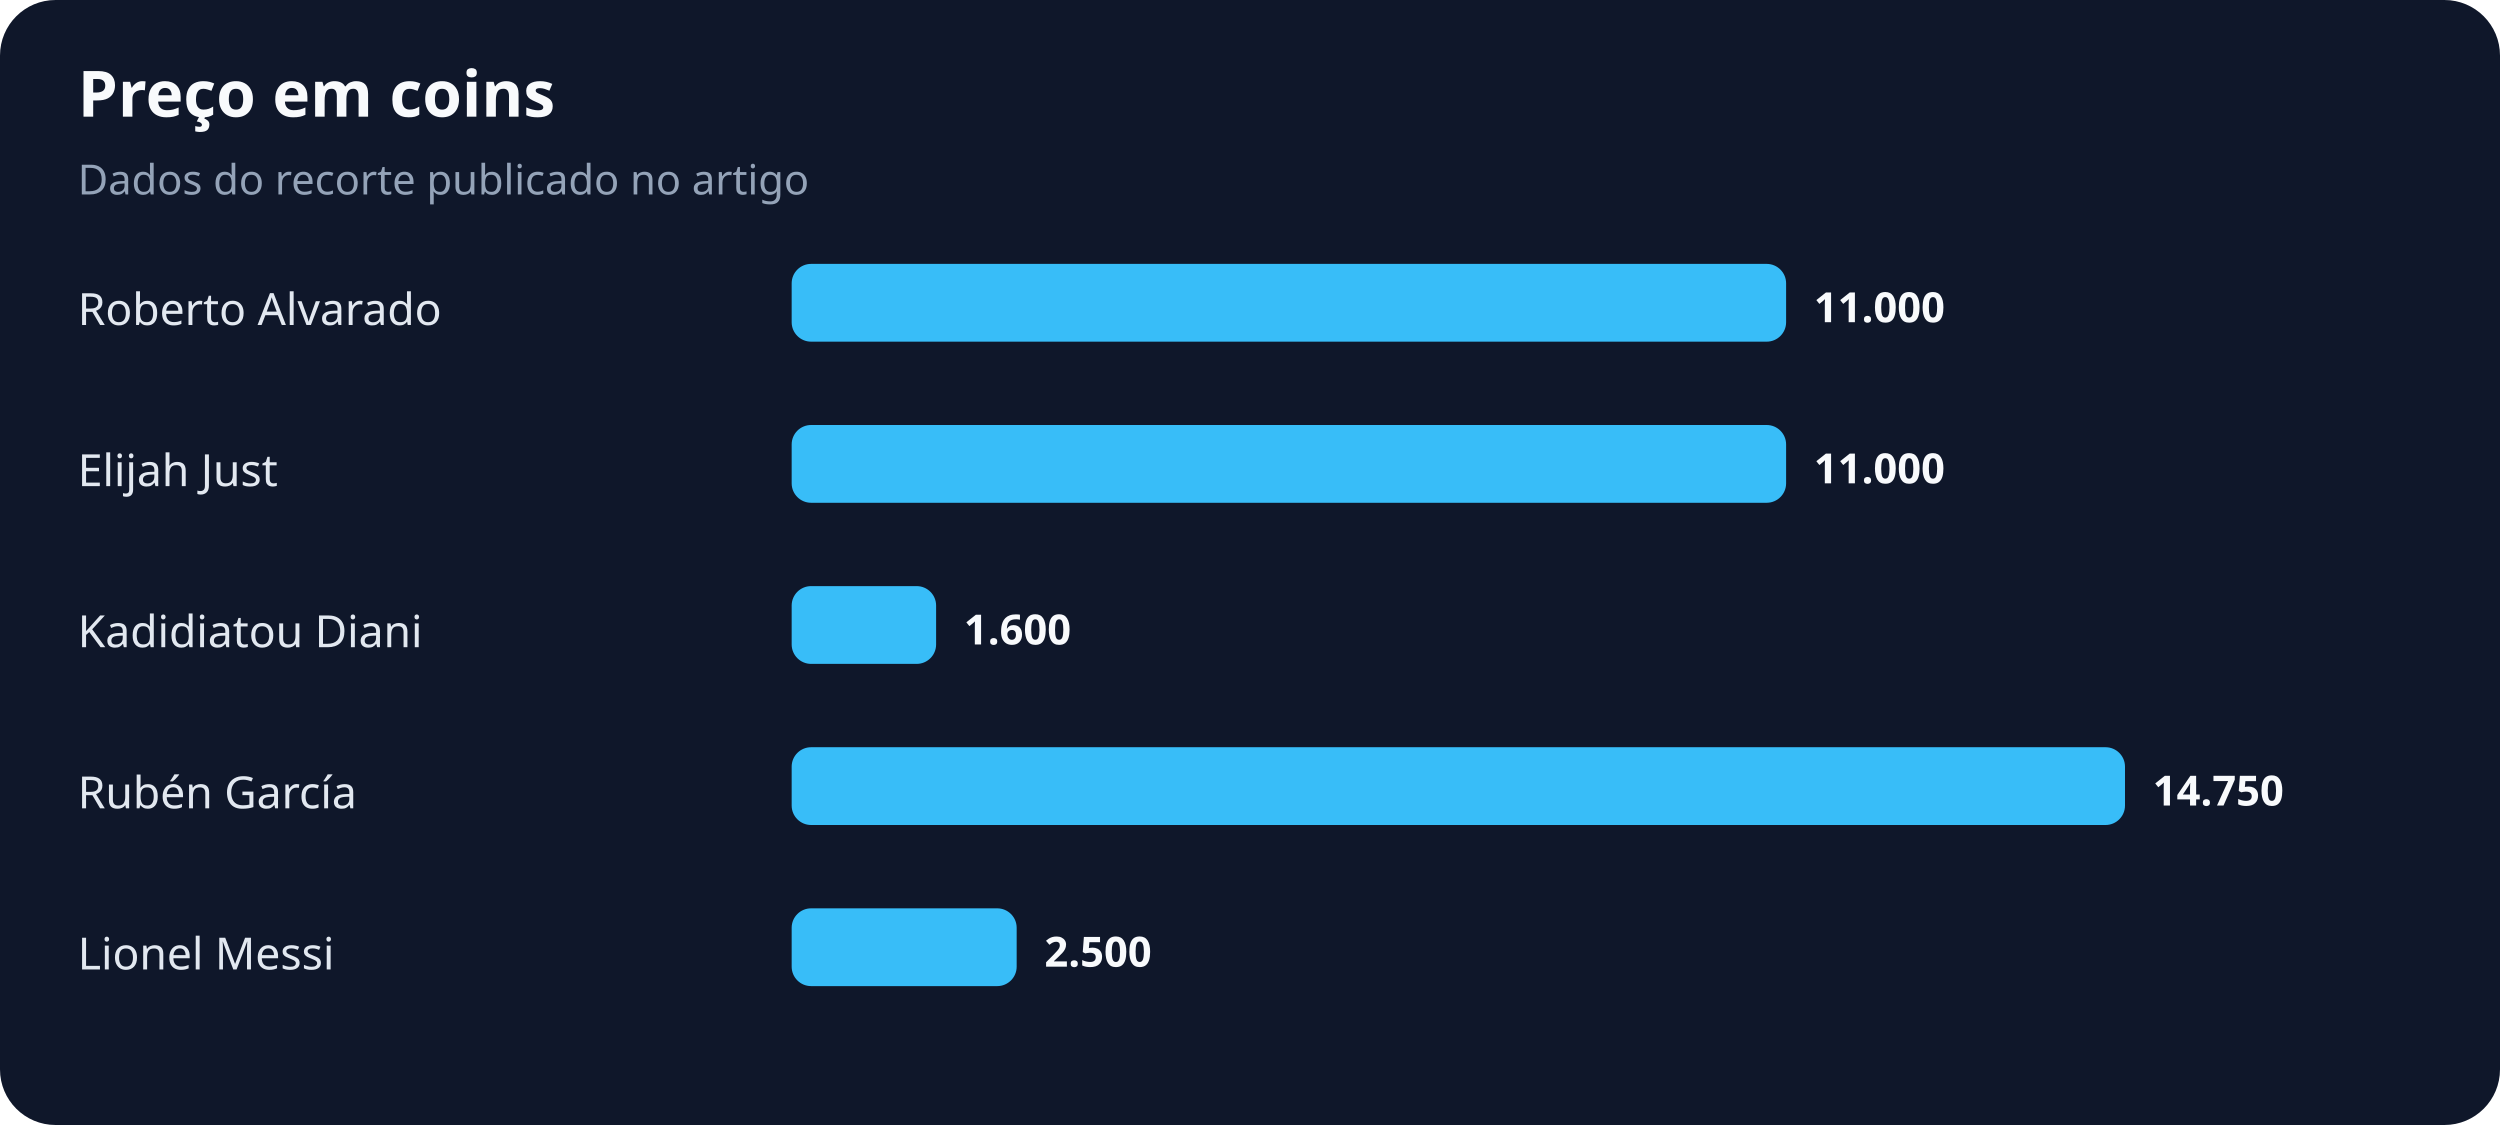
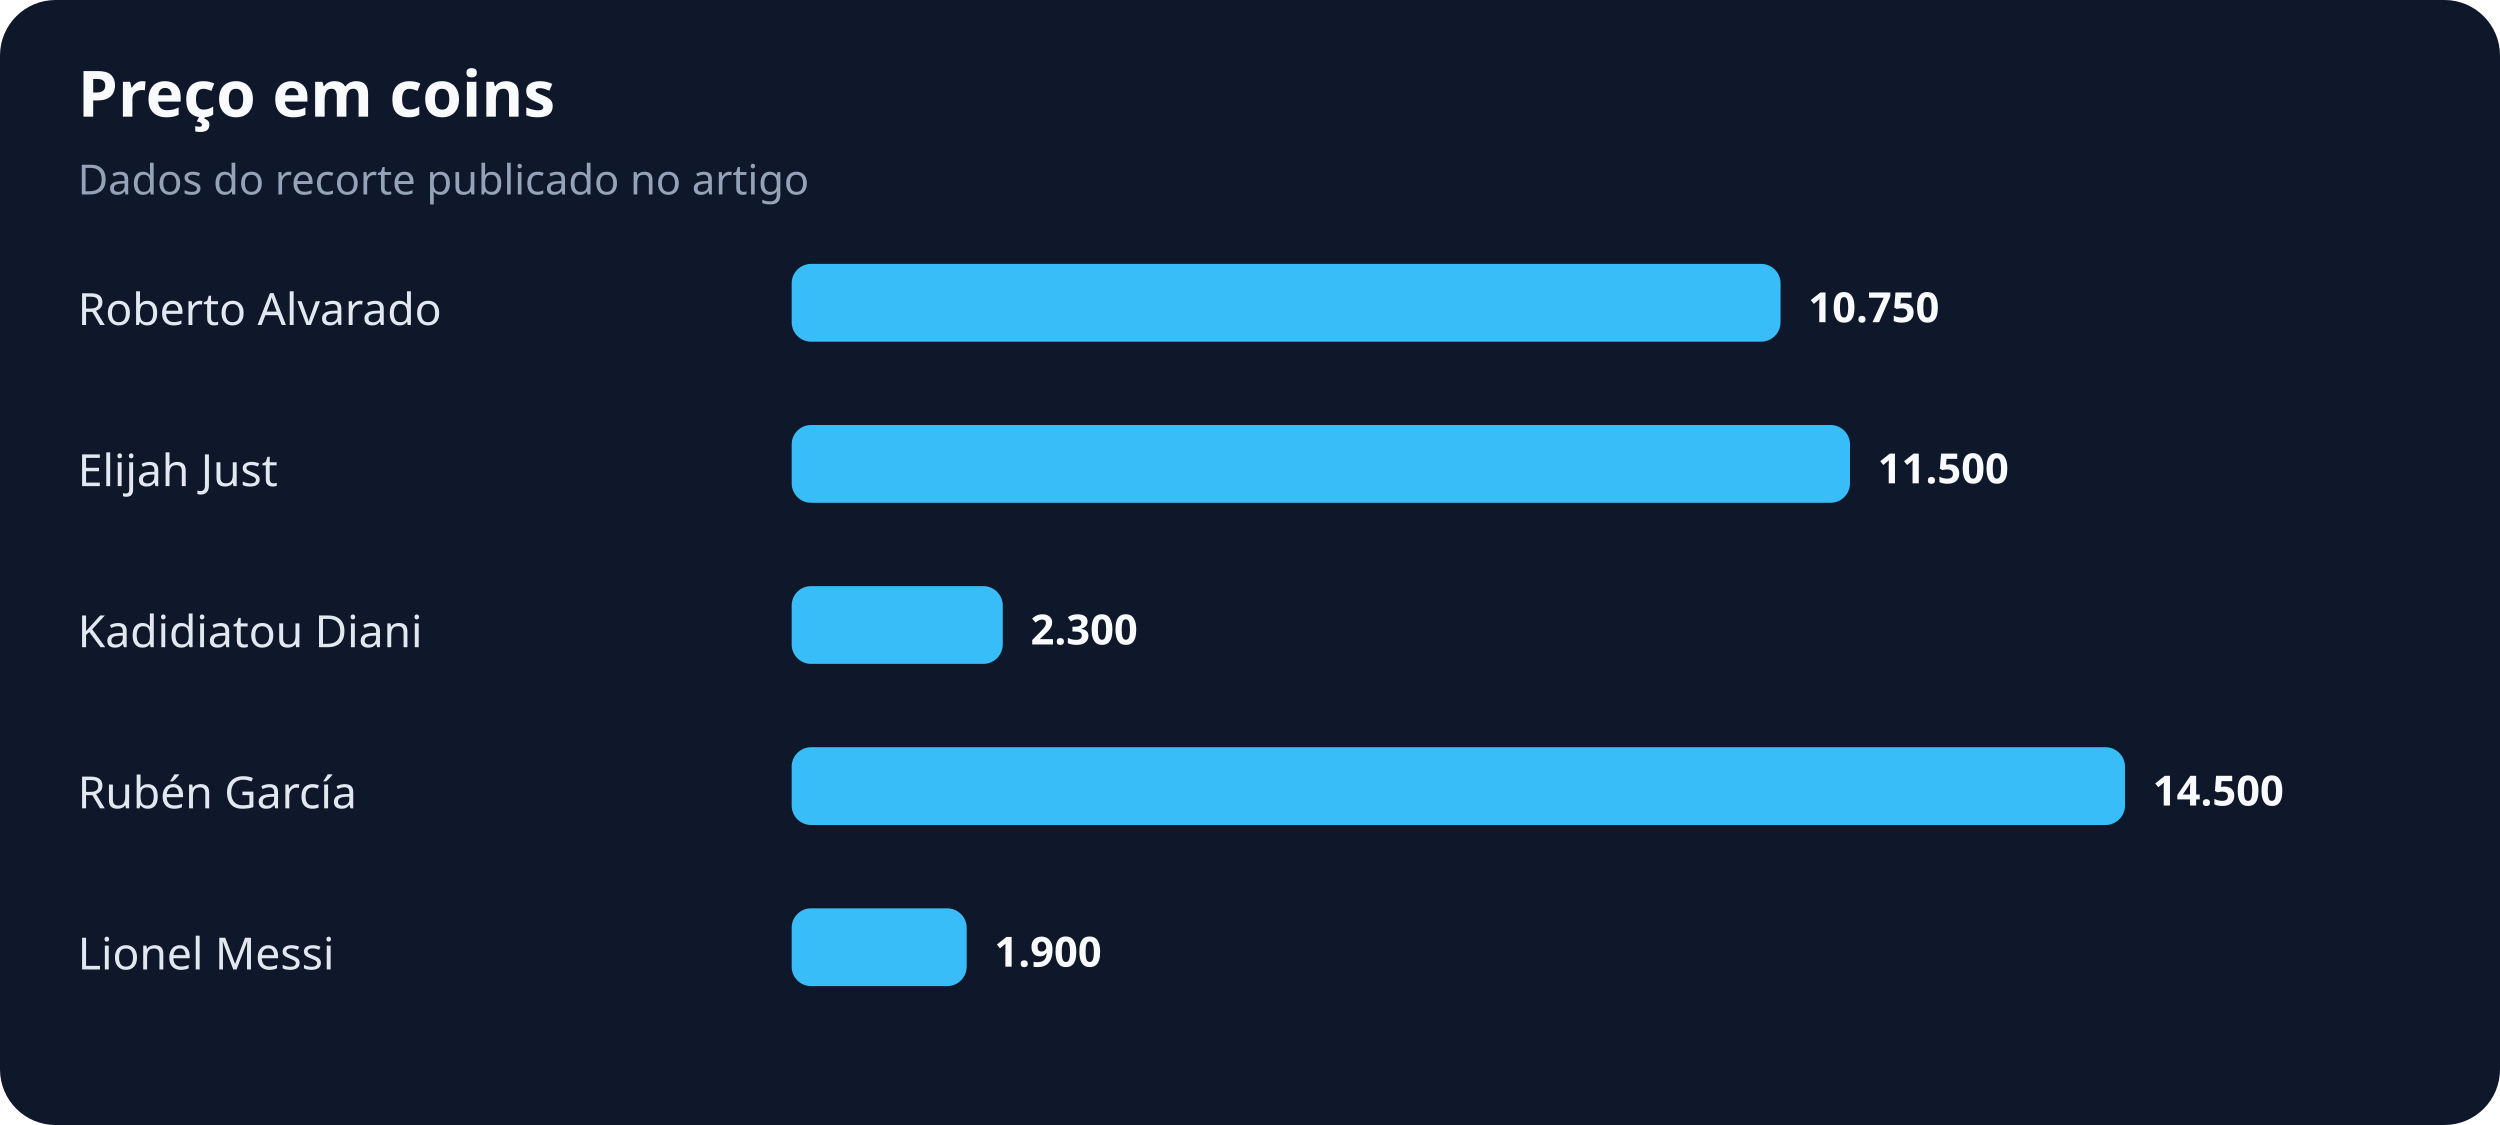
<svg xmlns="http://www.w3.org/2000/svg" width="900" height="405" viewBox="0 0 900 405" role="img" aria-labelledby="title desc">
  <rect width="100%" height="100%" rx="20" fill="#0f172a" />
  <text x="28" y="42" fill="#f8fafc" font-family="system-ui,sans-serif" font-size="23" font-weight="700">Preço em coins</text>
  <text x="28" y="70" fill="#94a3b8" font-family="system-ui,sans-serif" font-size="15">Dados do recorte publicado no artigo</text>
  <text x="28" y="117" fill="#e2e8f0" font-family="system-ui,sans-serif" font-size="16">Roberto Alvarado</text>
-   <rect x="285" y="95" width="358" height="28" rx="7" fill="#38bdf8" />
-   <text x="653" y="116" fill="#f8fafc" font-family="system-ui,sans-serif" font-size="15" font-weight="700">11.000</text>
+   <rect x="285" y="95" width="356" height="28" rx="7" fill="#38bdf8" />
+   <text x="651" y="116" fill="#f8fafc" font-family="system-ui,sans-serif" font-size="15" font-weight="700">10.750</text>
  <text x="28" y="175" fill="#e2e8f0" font-family="system-ui,sans-serif" font-size="16">Elijah Just</text>
-   <rect x="285" y="153" width="358" height="28" rx="7" fill="#38bdf8" />
-   <text x="653" y="174" fill="#f8fafc" font-family="system-ui,sans-serif" font-size="15" font-weight="700">11.000</text>
+   <rect x="285" y="153" width="381" height="28" rx="7" fill="#38bdf8" />
+   <text x="676" y="174" fill="#f8fafc" font-family="system-ui,sans-serif" font-size="15" font-weight="700">11.500</text>
  <text x="28" y="233" fill="#e2e8f0" font-family="system-ui,sans-serif" font-size="16">Kadidiatou Diani</text>
-   <rect x="285" y="211" width="52" height="28" rx="7" fill="#38bdf8" />
-   <text x="347" y="232" fill="#f8fafc" font-family="system-ui,sans-serif" font-size="15" font-weight="700">1.600</text>
+   <rect x="285" y="211" width="76" height="28" rx="7" fill="#38bdf8" />
+   <text x="371" y="232" fill="#f8fafc" font-family="system-ui,sans-serif" font-size="15" font-weight="700">2.300</text>
  <text x="28" y="291" fill="#e2e8f0" font-family="system-ui,sans-serif" font-size="16">Rubén García</text>
  <rect x="285" y="269" width="480" height="28" rx="7" fill="#38bdf8" />
-   <text x="775" y="290" fill="#f8fafc" font-family="system-ui,sans-serif" font-size="15" font-weight="700">14.750</text>
+   <text x="775" y="290" fill="#f8fafc" font-family="system-ui,sans-serif" font-size="15" font-weight="700">14.500</text>
  <text x="28" y="349" fill="#e2e8f0" font-family="system-ui,sans-serif" font-size="16">Lionel Messi</text>
-   <rect x="285" y="327" width="81" height="28" rx="7" fill="#38bdf8" />
-   <text x="376" y="348" fill="#f8fafc" font-family="system-ui,sans-serif" font-size="15" font-weight="700">2.500</text>
+   <rect x="285" y="327" width="63" height="28" rx="7" fill="#38bdf8" />
+   <text x="358" y="348" fill="#f8fafc" font-family="system-ui,sans-serif" font-size="15" font-weight="700">1.900</text>
</svg>
